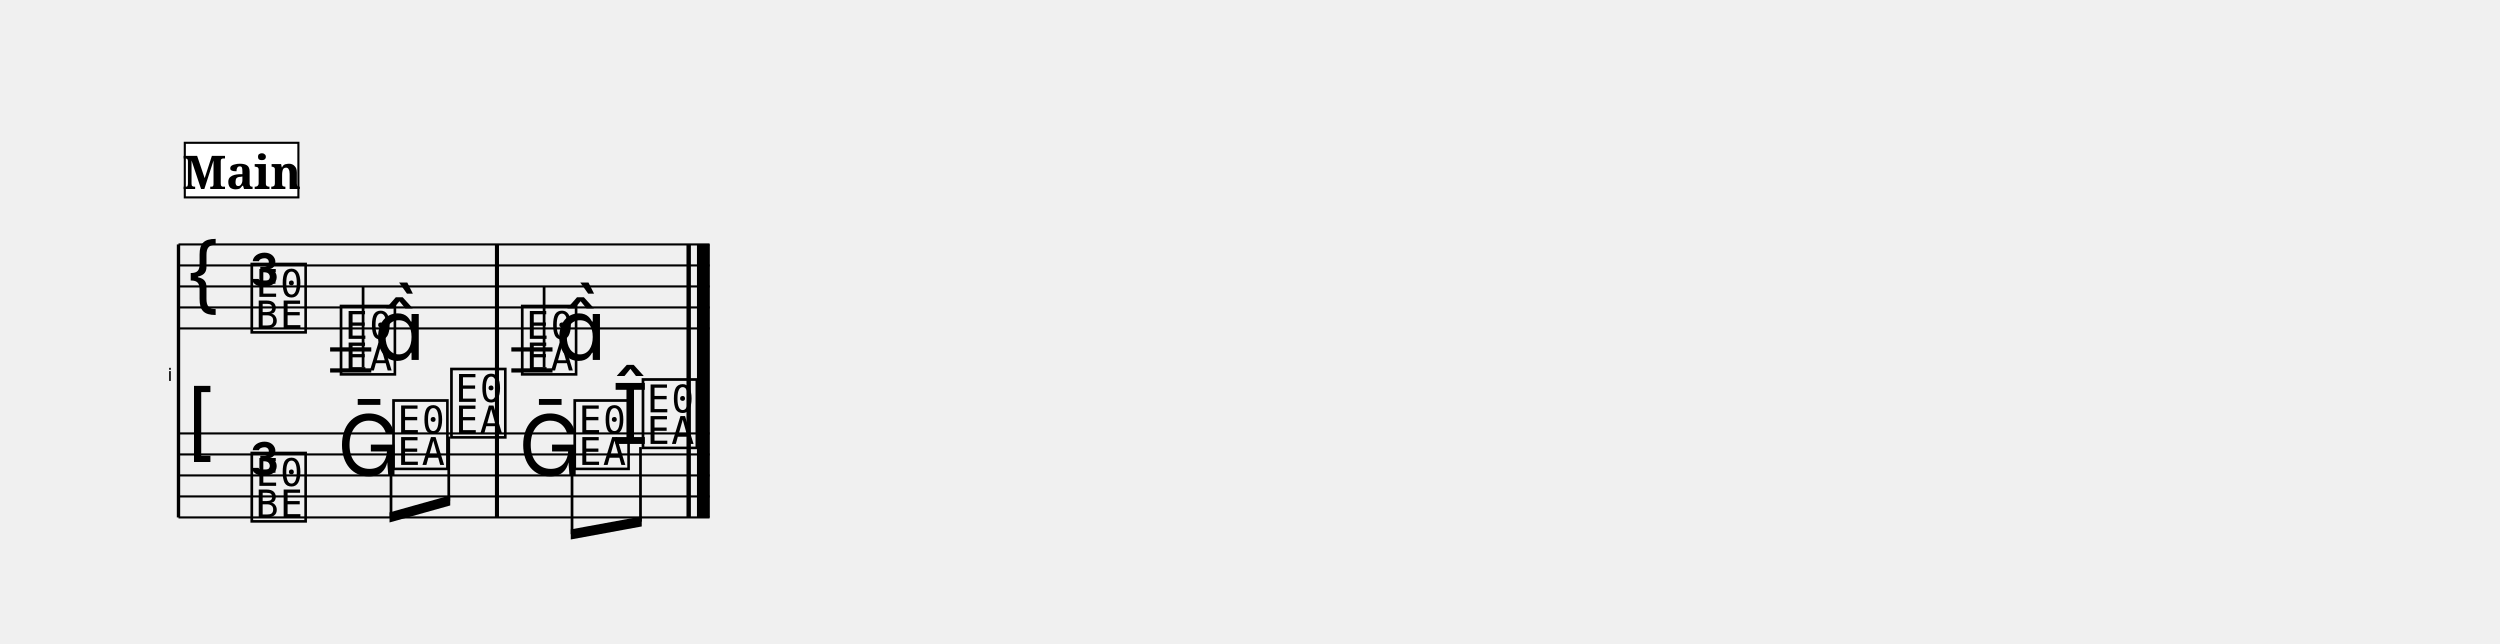
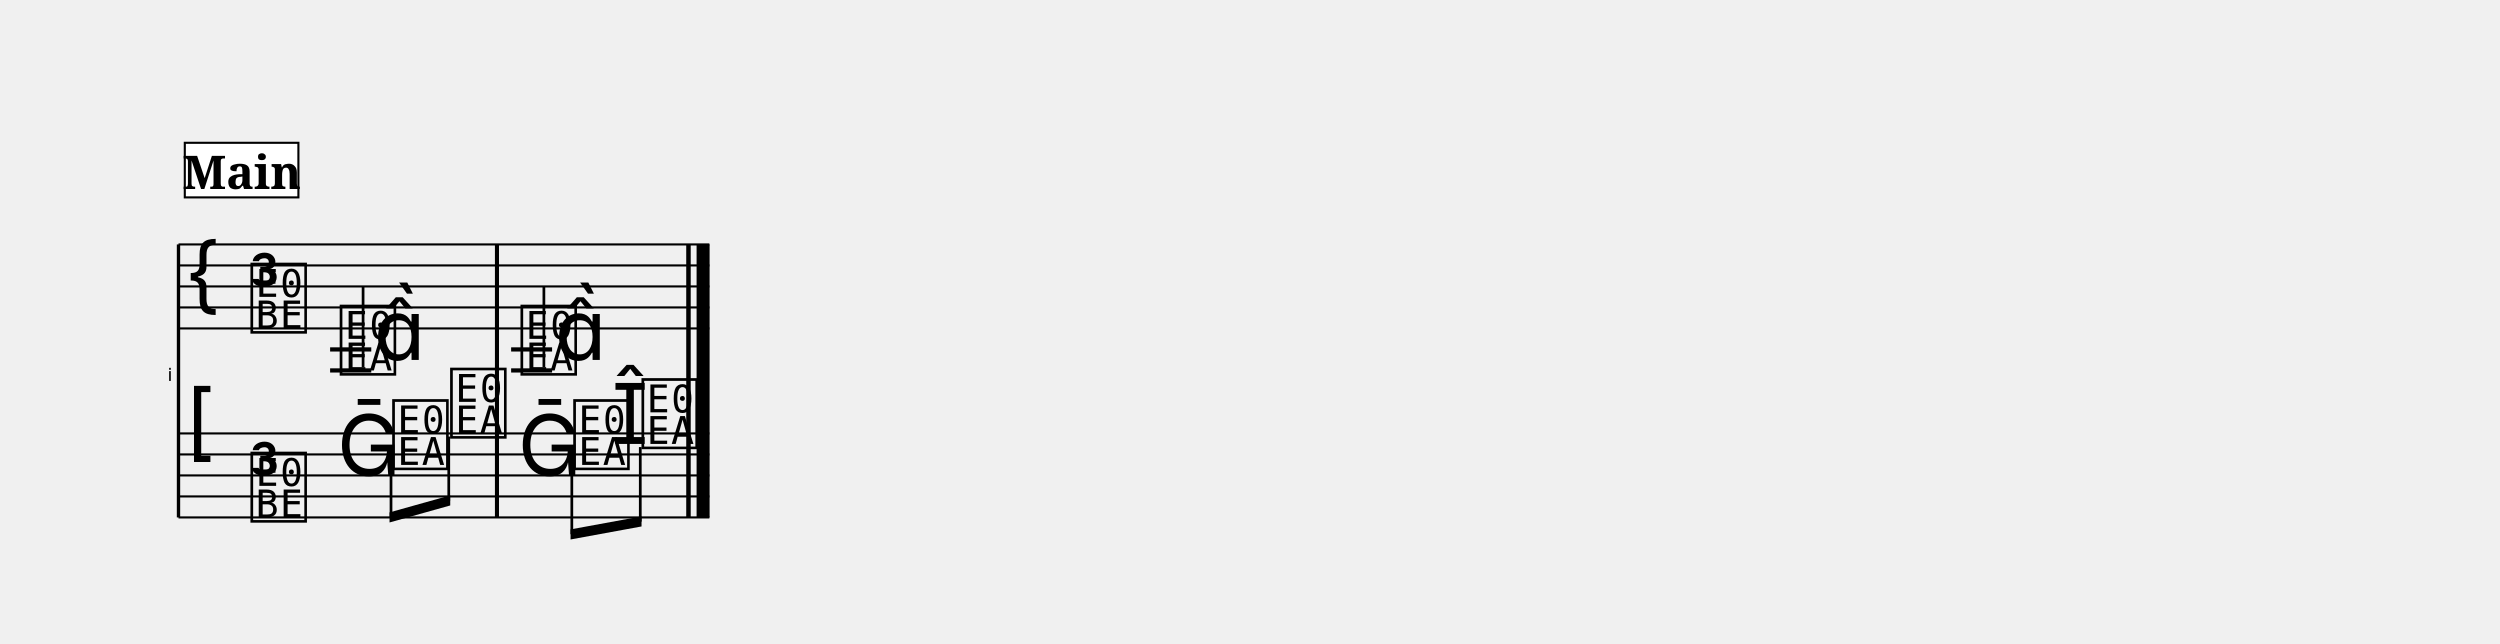
<svg xmlns="http://www.w3.org/2000/svg" width="1190.5" height="306.4" viewBox="0 0 119.05 30.64" font-family="serif">
  <style>
  @font-face { font-family: 'Emmentaler'; src: local('Emmentaler'); }
  .music { font-family: 'Emmentaler', serif; }
</style>
  <g transform="translate(8.50,0.00) scale(1,1)">
    <text x="-0.30" y="18.14" font-size="0.86" font-family="Emmentaler-Brace" text-anchor="end"></text>
    <line x1="0.00" y1="11.64" x2="0.00" y2="24.64" stroke="#000000" stroke-width="0.160" />
    <rect x="15.07" y="15.64" width="0.19" height="5.00" />
-     <rect x="24.20" y="15.64" width="0.19" height="5.00" />
-     <rect x="24.69" y="15.64" width="0.60" height="5.00" />
-     <line x1="0.00" y1="11.64" x2="25.29" y2="11.64" stroke="#000000" stroke-width="0.100" />
-     <line x1="0.00" y1="12.64" x2="25.29" y2="12.64" stroke="#000000" stroke-width="0.100" />
-     <line x1="0.00" y1="13.64" x2="25.29" y2="13.64" stroke="#000000" stroke-width="0.100" />
-     <line x1="0.00" y1="14.64" x2="25.29" y2="14.64" stroke="#000000" stroke-width="0.100" />
-     <line x1="0.00" y1="15.64" x2="25.29" y2="15.64" stroke="#000000" stroke-width="0.100" />
+     <rect x="24.19" y="15.64" width="0.19" height="5.00" />
+     <rect x="24.68" y="15.64" width="0.60" height="5.00" />
+     <line x1="0.00" y1="11.64" x2="25.28" y2="11.64" stroke="#000000" stroke-width="0.100" />
+     <line x1="0.00" y1="12.64" x2="25.28" y2="12.64" stroke="#000000" stroke-width="0.100" />
+     <line x1="0.00" y1="13.64" x2="25.28" y2="13.64" stroke="#000000" stroke-width="0.100" />
+     <line x1="0.00" y1="14.64" x2="25.28" y2="14.64" stroke="#000000" stroke-width="0.100" />
+     <line x1="0.00" y1="15.64" x2="25.28" y2="15.64" stroke="#000000" stroke-width="0.100" />
    <text class="music" x="0.30" y="14.64" font-size="4.00"></text>
    <text class="music" x="3.30" y="13.64" font-size="4.00"></text>
    <text class="music" x="3.30" y="15.64" font-size="4.00"></text>
    <line x1="7.22" y1="16.64" x2="9.18" y2="16.64" stroke="#000000" stroke-width="0.200" />
    <line x1="7.22" y1="17.64" x2="9.18" y2="17.64" stroke="#000000" stroke-width="0.200" />
-     <line x1="15.85" y1="16.64" x2="17.81" y2="16.64" stroke="#000000" stroke-width="0.200" />
-     <line x1="15.85" y1="17.64" x2="17.81" y2="17.64" stroke="#000000" stroke-width="0.200" />
+     <line x1="15.84" y1="16.64" x2="17.79" y2="16.64" stroke="#000000" stroke-width="0.200" />
+     <line x1="15.84" y1="17.64" x2="17.79" y2="17.64" stroke="#000000" stroke-width="0.200" />
    <text class="music" x="7.55" y="17.64" font-size="4.00" data-pos="824"></text>
    <line x1="8.79" y1="17.49" x2="8.79" y2="13.64" stroke="#000000" stroke-width="0.130" />
    <text class="music" x="9.30" y="17.14" font-size="4.00"></text>
-     <text class="music" x="16.18" y="17.64" font-size="4.00" data-pos="830"></text>
-     <line x1="17.41" y1="17.49" x2="17.41" y2="13.64" stroke="#000000" stroke-width="0.130" />
-     <text class="music" x="17.93" y="17.14" font-size="4.00"></text>
+     <text class="music" x="16.16" y="17.64" font-size="4.00" data-pos="830"></text>
+     <line x1="17.40" y1="17.49" x2="17.40" y2="13.64" stroke="#000000" stroke-width="0.130" />
+     <text class="music" x="17.92" y="17.14" font-size="4.00"></text>
    <rect x="15.07" y="11.64" width="0.19" height="4.00" data-pos="828" />
-     <rect x="24.20" y="11.64" width="0.19" height="4.00" data-pos="831" />
-     <rect x="24.69" y="11.64" width="0.60" height="4.00" data-pos="831" />
-     <line x1="0.00" y1="20.64" x2="25.29" y2="20.64" stroke="#000000" stroke-width="0.100" />
-     <line x1="0.00" y1="21.64" x2="25.29" y2="21.64" stroke="#000000" stroke-width="0.100" />
-     <line x1="0.00" y1="22.64" x2="25.29" y2="22.64" stroke="#000000" stroke-width="0.100" />
-     <line x1="0.00" y1="23.64" x2="25.29" y2="23.64" stroke="#000000" stroke-width="0.100" />
-     <line x1="0.00" y1="24.64" x2="25.29" y2="24.64" stroke="#000000" stroke-width="0.100" />
+     <rect x="24.19" y="11.64" width="0.19" height="4.00" data-pos="831" />
+     <rect x="24.68" y="11.64" width="0.60" height="4.00" data-pos="831" />
+     <line x1="0.00" y1="20.64" x2="25.28" y2="20.64" stroke="#000000" stroke-width="0.100" />
+     <line x1="0.00" y1="21.64" x2="25.28" y2="21.64" stroke="#000000" stroke-width="0.100" />
+     <line x1="0.00" y1="22.64" x2="25.28" y2="22.64" stroke="#000000" stroke-width="0.100" />
+     <line x1="0.00" y1="23.64" x2="25.28" y2="23.64" stroke="#000000" stroke-width="0.100" />
+     <line x1="0.00" y1="24.64" x2="25.28" y2="24.64" stroke="#000000" stroke-width="0.100" />
    <text class="music" x="0.30" y="21.64" font-size="4.00"></text>
    <text class="music" x="3.30" y="22.64" font-size="4.00"></text>
    <text class="music" x="3.30" y="24.64" font-size="4.00"></text>
    <text class="music" x="7.55" y="22.64" font-size="4.00" data-pos="843"></text>
    <text class="music" x="10.05" y="22.14" font-size="4.00" data-pos="846"></text>
    <text class="music" x="12.81" y="20.64" font-size="4.00" data-pos="848"></text>
-     <text class="music" x="16.18" y="22.64" font-size="4.00" data-pos="852"></text>
-     <text class="music" x="18.68" y="22.14" font-size="4.00" data-pos="855"></text>
-     <text class="music" x="20.63" y="21.14" font-size="4.00" data-pos="857"></text>
-     <text class="music" x="21.93" y="21.14" font-size="4.00" data-pos="857"></text>
+     <text class="music" x="16.16" y="22.64" font-size="4.00" data-pos="852"></text>
+     <text class="music" x="18.67" y="22.14" font-size="4.00" data-pos="855"></text>
+     <text class="music" x="20.62" y="21.14" font-size="4.00" data-pos="857"></text>
+     <text class="music" x="21.92" y="21.14" font-size="4.00" data-pos="857"></text>
    <rect x="15.07" y="20.64" width="0.19" height="4.00" data-pos="850" />
-     <rect x="24.20" y="20.64" width="0.19" height="4.00" data-pos="858" />
-     <rect x="24.69" y="20.64" width="0.60" height="4.00" data-pos="858" />
+     <rect x="24.19" y="20.64" width="0.19" height="4.00" data-pos="858" />
+     <rect x="24.68" y="20.64" width="0.60" height="4.00" data-pos="858" />
    <polygon points="10.05,24.40 12.94,23.59 12.94,24.07 10.05,24.88" />
    <line x1="10.12" y1="22.29" x2="10.12" y2="24.62" stroke="#000000" stroke-width="0.130" />
    <line x1="12.87" y1="20.79" x2="12.87" y2="23.85" stroke="#000000" stroke-width="0.130" />
-     <polygon points="18.68,25.21 22.06,24.59 22.06,25.07 18.68,25.69" />
-     <line x1="18.74" y1="22.29" x2="18.74" y2="25.44" stroke="#000000" stroke-width="0.130" />
-     <line x1="22.00" y1="21.29" x2="22.00" y2="24.84" stroke="#000000" stroke-width="0.130" />
+     <polygon points="18.67,25.21 22.05,24.59 22.05,25.07 18.67,25.69" />
+     <line x1="18.73" y1="22.29" x2="18.73" y2="25.44" stroke="#000000" stroke-width="0.130" />
+     <line x1="21.99" y1="21.29" x2="21.99" y2="24.84" stroke="#000000" stroke-width="0.130" />
    <rect x="15.07" y="11.64" width="0.19" height="13.00" />
-     <rect x="24.20" y="11.64" width="0.19" height="13.00" />
-     <rect x="24.69" y="11.64" width="0.60" height="13.00" />
+     <rect x="24.19" y="11.64" width="0.19" height="13.00" />
+     <rect x="24.68" y="11.64" width="0.60" height="13.00" />
    <rect x="0.30" y="6.80" width="5.41" height="2.60" fill="#FFFFFF" stroke="#000000" stroke-width="0.100" data-pos="802" />
    <text x="3.01" y="9.00" font-size="2.20" font-weight="bold" text-anchor="middle" data-pos="802">Main</text>
  </g>
</svg>
